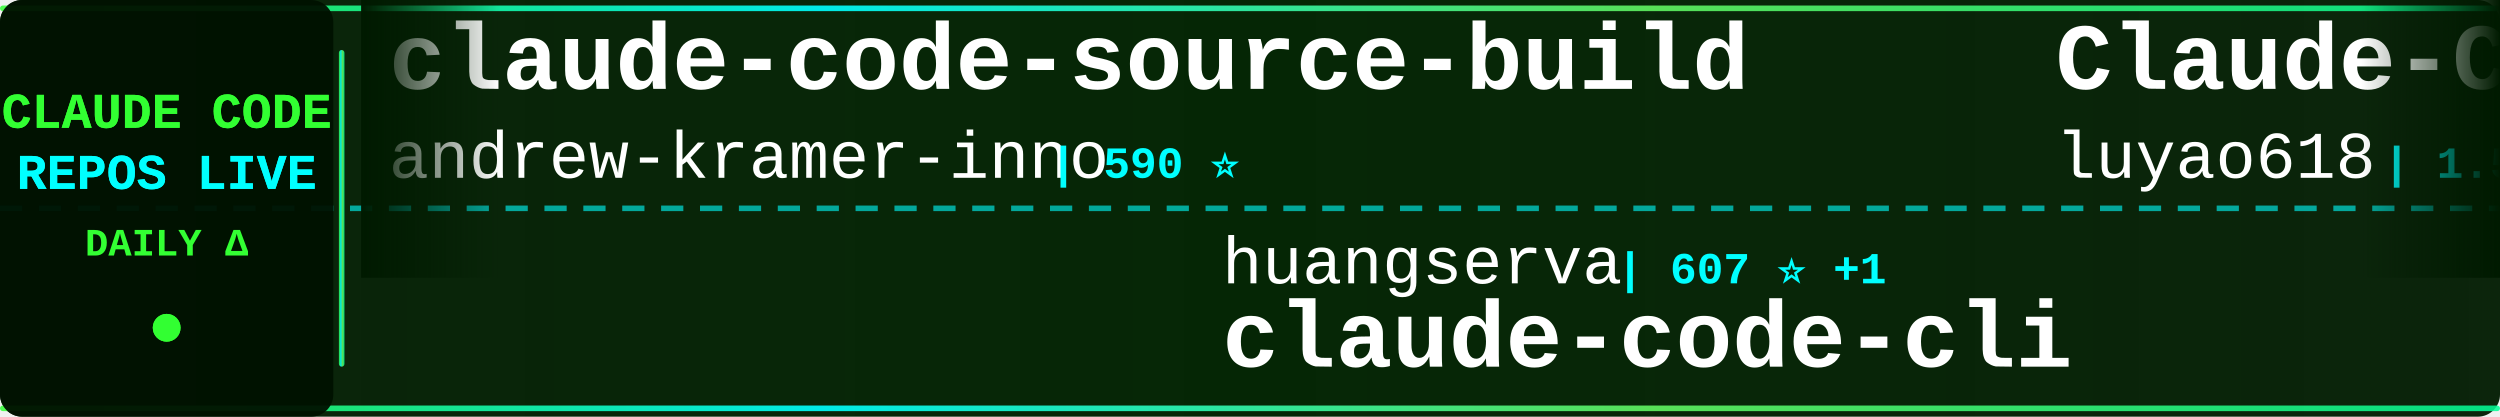
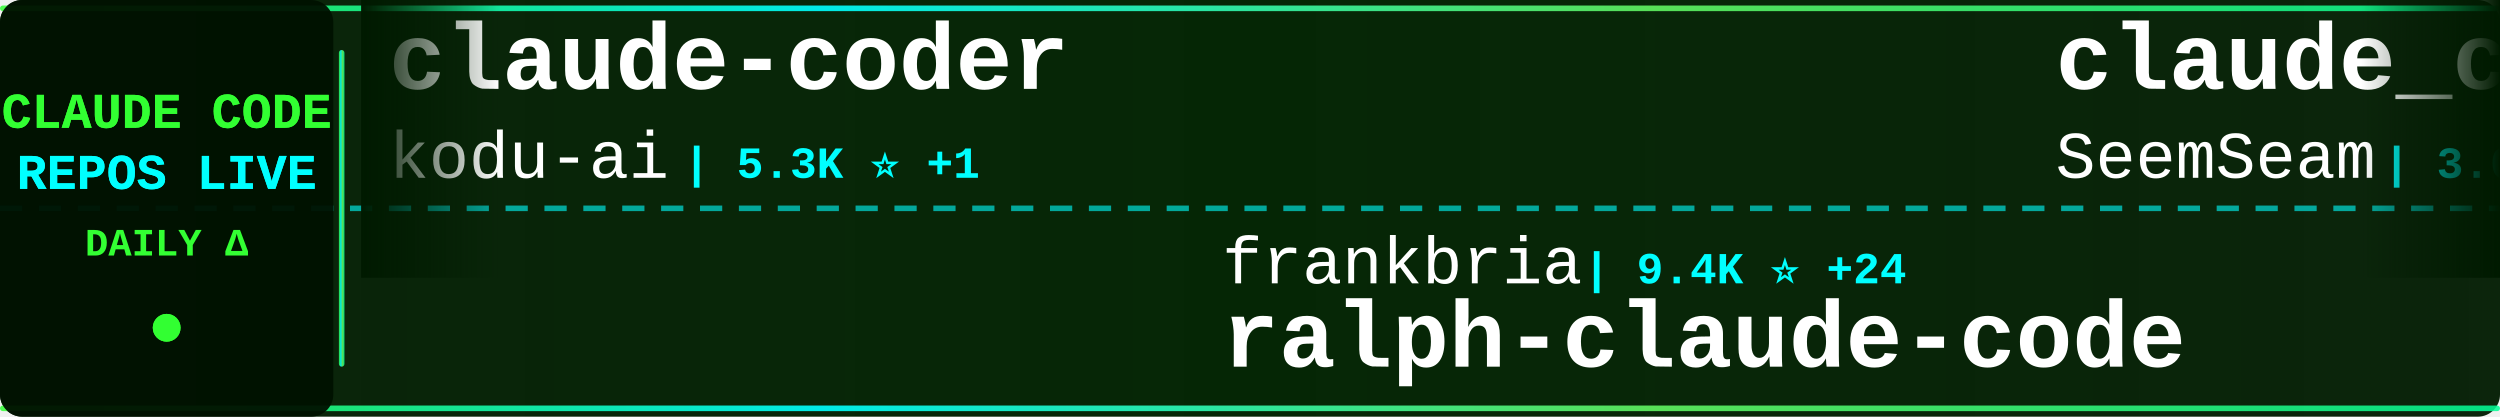
<svg xmlns="http://www.w3.org/2000/svg" width="900" height="150">
  <defs>
    <linearGradient id="tickerBg" x1="0%" y1="0%" x2="100%" y2="0%">
      <stop offset="0%" style="stop-color:#001a00;stop-opacity:0.95" />
      <stop offset="50%" style="stop-color:#002200;stop-opacity:0.98" />
      <stop offset="100%" style="stop-color:#001a00;stop-opacity:0.95" />
    </linearGradient>
    <linearGradient id="borderGrad" x1="0%" y1="0%" x2="100%" y2="0%">
      <stop offset="0%" style="stop-color:#33ff33;stop-opacity:0.85">
        <animate attributeName="stop-opacity" values="0.85;1;0.85" dur="2s" repeatCount="indefinite" />
      </stop>
      <stop offset="33%" style="stop-color:#00ffff;stop-opacity:0.9">
        <animate attributeName="stop-opacity" values="0.9;1;0.9" dur="2.2s" repeatCount="indefinite" />
      </stop>
      <stop offset="66%" style="stop-color:#66ff66;stop-opacity:0.85">
        <animate attributeName="stop-opacity" values="0.85;1;0.85" dur="1.8s" repeatCount="indefinite" />
      </stop>
      <stop offset="100%" style="stop-color:#00ff99;stop-opacity:0.85">
        <animate attributeName="stop-opacity" values="0.85;1;0.85" dur="2s" repeatCount="indefinite" />
      </stop>
    </linearGradient>
    <filter id="textGlow">
      <feGaussianBlur stdDeviation="0.1" result="coloredBlur" />
      <feMerge>
        <feMergeNode in="coloredBlur" />
        <feMergeNode in="SourceGraphic" />
      </feMerge>
    </filter>
    <filter id="metricGlow">
      <feGaussianBlur stdDeviation="0.2" result="coloredBlur" />
      <feMerge>
        <feMergeNode in="coloredBlur" />
        <feMergeNode in="SourceGraphic" />
      </feMerge>
    </filter>
    <linearGradient id="leftFade" x1="0%" y1="0%" x2="100%" y2="0%">
      <stop offset="0%" style="stop-color:#001a00;stop-opacity:1" />
      <stop offset="100%" style="stop-color:#001a00;stop-opacity:0" />
    </linearGradient>
    <linearGradient id="rightFade" x1="0%" y1="0%" x2="100%" y2="0%">
      <stop offset="0%" style="stop-color:#001a00;stop-opacity:0" />
      <stop offset="100%" style="stop-color:#001a00;stop-opacity:1" />
    </linearGradient>
  </defs>
  <rect width="900" height="150" fill="url(#tickerBg)" rx="8" />
  <rect x="0" y="2" width="900" height="2" fill="url(#borderGrad)" rx="1" />
  <rect x="0" y="146" width="900" height="2" fill="url(#borderGrad)" rx="1" />
  <line x1="0" y1="75" x2="900" y2="75" stroke="#00ffff" stroke-width="2" stroke-dasharray="8 6" opacity="0.6" />
  <rect x="0" y="0" width="120" height="150" fill="#001100" opacity="0.95" rx="8" />
  <text x="60" y="46" font-family="'Courier New', monospace" font-size="18" font-weight="bold" fill="#33ff33" text-anchor="middle" filter="url(#textGlow)">
    CLAUDE CODE
  </text>
  <text x="60" y="68" font-family="'Courier New', monospace" font-size="18" font-weight="bold" fill="#00ffff" text-anchor="middle" filter="url(#textGlow)">
    REPOS LIVE
  </text>
  <text x="60" y="92" font-family="'Courier New', monospace" font-size="14" font-weight="bold" fill="#33ff33" text-anchor="middle">
    DAILY Δ
  </text>
  <circle cx="60" cy="118" r="5" fill="#33ff33" filter="url(#metricGlow)">
    <animate attributeName="r" values="4;6;4" dur="1.5s" repeatCount="indefinite" />
    <animate attributeName="opacity" values="0.6;1;0.6" dur="1.5s" repeatCount="indefinite" />
  </circle>
  <rect x="122" y="18" width="2" height="114" fill="url(#borderGrad)" rx="1" />
  <clipPath id="tickerClip">
    <rect x="130" y="0" width="770" height="150" />
  </clipPath>
  <g clip-path="url(#tickerClip)">
    <g id="tickerItems">
      <animateTransform attributeName="transform" attributeType="XML" type="translate" from="0 0" to="-3000 0" dur="54s" repeatCount="indefinite" />
      <g transform="translate(0, 0)">
-         <text x="140" y="32" font-family="'Courier New', monospace" font-size="34" font-weight="bold" fill="#ffffff">claude-code-source-build</text>
-         <text x="140" y="64" font-family="'Courier New', monospace" font-size="24" font-weight="normal" fill="#ffffff" opacity="1.0">andrew-kramer-inno</text>
-         <text x="378" y="64" font-family="'Courier New', monospace" font-size="16" font-weight="bold" fill="#00ffff"> | 590 ⭐</text>
+         <text x="140" y="32" font-family="'Courier New', monospace" font-size="34" font-weight="bold" fill="#ffffff">claude-coder</text>
+         <text x="140" y="64" font-family="'Courier New', monospace" font-size="24" font-weight="normal" fill="#ffffff" opacity="1.0">kodu-ai</text>
+         <text x="246" y="64" font-family="'Courier New', monospace" font-size="16" font-weight="bold" fill="#00ffff"> | 5.3K ⭐ +1</text>
      </g>
      <g transform="translate(300, 0)">
-         <text x="140" y="102" font-family="'Courier New', monospace" font-size="24" font-weight="normal" fill="#ffffff" opacity="1.0">huangserva</text>
-         <text x="282" y="102" font-family="'Courier New', monospace" font-size="16" font-weight="bold" fill="#00ffff"> | 607 ⭐ +1</text>
-         <text x="140" y="132" font-family="'Courier New', monospace" font-size="34" font-weight="bold" fill="#ffffff">claude-code-cli</text>
+         <text x="140" y="102" font-family="'Courier New', monospace" font-size="24" font-weight="normal" fill="#ffffff" opacity="1.0">frankbria</text>
+         <text x="270" y="102" font-family="'Courier New', monospace" font-size="16" font-weight="bold" fill="#00ffff"> | 9.4K ⭐ +24</text>
+         <text x="140" y="132" font-family="'Courier New', monospace" font-size="34" font-weight="bold" fill="#ffffff">ralph-claude-code</text>
      </g>
      <g transform="translate(600, 0)">
-         <text x="140" y="32" font-family="'Courier New', monospace" font-size="34" font-weight="bold" fill="#ffffff">Claude-Code-Source-Study</text>
-         <text x="140" y="64" font-family="'Courier New', monospace" font-size="24" font-weight="normal" fill="#ffffff" opacity="1.0">luyao618</text>
-         <text x="258" y="64" font-family="'Courier New', monospace" font-size="16" font-weight="bold" fill="#00ffff"> | 1.5K ⭐ +2</text>
+         <text x="140" y="32" font-family="'Courier New', monospace" font-size="34" font-weight="bold" fill="#ffffff">claude_codex_bridge</text>
+         <text x="140" y="64" font-family="'Courier New', monospace" font-size="24" font-weight="normal" fill="#ffffff" opacity="1.0">SeemSeam</text>
+         <text x="258" y="64" font-family="'Courier New', monospace" font-size="16" font-weight="bold" fill="#00ffff"> | 3.0K ⭐ +9</text>
      </g>
      <g transform="translate(900, 0)">
-         <text x="140" y="102" font-family="'Courier New', monospace" font-size="24" font-weight="normal" fill="#ffffff" opacity="1.0">lorryjovens-hub</text>
-         <text x="342" y="102" font-family="'Courier New', monospace" font-size="16" font-weight="bold" fill="#00ffff"> | 1.6K ⭐ +1</text>
-         <text x="140" y="132" font-family="'Courier New', monospace" font-size="34" font-weight="bold" fill="#ffffff">claude-code-rust</text>
+         <text x="140" y="102" font-family="'Courier New', monospace" font-size="24" font-weight="normal" fill="#ffffff" opacity="1.0">nicedreamzapp</text>
+         <text x="318" y="102" font-family="'Courier New', monospace" font-size="16" font-weight="bold" fill="#00ffff"> | 2.8K ⭐ +3</text>
+         <text x="140" y="132" font-family="'Courier New', monospace" font-size="34" font-weight="bold" fill="#ffffff">claude-code-local</text>
      </g>
      <g transform="translate(1200, 0)">
-         <text x="140" y="32" font-family="'Courier New', monospace" font-size="34" font-weight="bold" fill="#ffffff">Claude-Code</text>
-         <text x="140" y="64" font-family="'Courier New', monospace" font-size="24" font-weight="normal" fill="#ffffff" opacity="1.0">pengchengneo</text>
-         <text x="306" y="64" font-family="'Courier New', monospace" font-size="16" font-weight="bold" fill="#00ffff"> | 1.5K ⭐ +5</text>
+         <text x="140" y="32" font-family="'Courier New', monospace" font-size="34" font-weight="bold" fill="#ffffff">claude-code-pm-course</text>
+         <text x="140" y="64" font-family="'Courier New', monospace" font-size="24" font-weight="normal" fill="#ffffff" opacity="1.0">carlvellotti</text>
+         <text x="306" y="64" font-family="'Courier New', monospace" font-size="16" font-weight="bold" fill="#00ffff"> | 2.1K ⭐</text>
      </g>
      <g transform="translate(1500, 0)">
-         <text x="140" y="102" font-family="'Courier New', monospace" font-size="24" font-weight="normal" fill="#ffffff" opacity="1.0">Alishahryar1</text>
-         <text x="306" y="102" font-family="'Courier New', monospace" font-size="16" font-weight="bold" fill="#00ffff"> | 35.6K ⭐ +271</text>
-         <text x="140" y="132" font-family="'Courier New', monospace" font-size="34" font-weight="bold" fill="#ffffff">free-claude-code</text>
+         <text x="140" y="102" font-family="'Courier New', monospace" font-size="24" font-weight="normal" fill="#ffffff" opacity="1.0">OrcaWhisper</text>
+         <text x="294" y="102" font-family="'Courier New', monospace" font-size="16" font-weight="bold" fill="#00ffff"> | 78 ⭐</text>
+         <text x="140" y="132" font-family="'Courier New', monospace" font-size="34" font-weight="bold" fill="#ffffff">Claude-Code</text>
      </g>
      <g transform="translate(1800, 0)">
-         <text x="140" y="32" font-family="'Courier New', monospace" font-size="34" font-weight="bold" fill="#ffffff">claude-code-infrastructu...</text>
-         <text x="140" y="64" font-family="'Courier New', monospace" font-size="24" font-weight="normal" fill="#ffffff" opacity="1.0">diet103</text>
-         <text x="246" y="64" font-family="'Courier New', monospace" font-size="16" font-weight="bold" fill="#00ffff"> | 9.7K ⭐ +3</text>
-       </g>
-       <g transform="translate(2100, 0)">
-         <text x="140" y="102" font-family="'Courier New', monospace" font-size="24" font-weight="normal" fill="#ffffff" opacity="1.0">fuergaosi233</text>
-         <text x="306" y="102" font-family="'Courier New', monospace" font-size="16" font-weight="bold" fill="#00ffff"> | 2.7K ⭐</text>
-         <text x="140" y="132" font-family="'Courier New', monospace" font-size="34" font-weight="bold" fill="#ffffff">claude-code-proxy</text>
-       </g>
-       <g transform="translate(2400, 0)">
        <text x="140" y="32" font-family="'Courier New', monospace" font-size="34" font-weight="bold" fill="#ffffff">claude-code-tudou</text>
        <text x="140" y="64" font-family="'Courier New', monospace" font-size="24" font-weight="normal" fill="#ffffff" opacity="1.0">AICoderTudou</text>
        <text x="306" y="64" font-family="'Courier New', monospace" font-size="16" font-weight="bold" fill="#00ffff"> | 500 ⭐</text>
      </g>
+       <g transform="translate(2100, 0)">
+         <text x="140" y="102" font-family="'Courier New', monospace" font-size="24" font-weight="normal" fill="#ffffff" opacity="1.0">Hyper66666</text>
+         <text x="282" y="102" font-family="'Courier New', monospace" font-size="16" font-weight="bold" fill="#00ffff"> | 216 ⭐</text>
+         <text x="140" y="132" font-family="'Courier New', monospace" font-size="34" font-weight="bold" fill="#ffffff">claude-code-sourcemap</text>
+       </g>
+       <g transform="translate(2400, 0)">
+         <text x="140" y="32" font-family="'Courier New', monospace" font-size="34" font-weight="bold" fill="#ffffff">claude-code-proxy</text>
+         <text x="140" y="64" font-family="'Courier New', monospace" font-size="24" font-weight="normal" fill="#ffffff" opacity="1.0">1rgs</text>
+         <text x="210" y="64" font-family="'Courier New', monospace" font-size="16" font-weight="bold" fill="#00ffff"> | 3.6K ⭐ +2</text>
+       </g>
      <g transform="translate(2700, 0)">
-         <text x="140" y="102" font-family="'Courier New', monospace" font-size="24" font-weight="normal" fill="#ffffff" opacity="1.0">1rgs</text>
-         <text x="210" y="102" font-family="'Courier New', monospace" font-size="16" font-weight="bold" fill="#00ffff"> | 3.6K ⭐ +1</text>
-         <text x="140" y="132" font-family="'Courier New', monospace" font-size="34" font-weight="bold" fill="#ffffff">claude-code-proxy</text>
+         <text x="140" y="102" font-family="'Courier New', monospace" font-size="24" font-weight="normal" fill="#ffffff" opacity="1.0">hangsman</text>
+         <text x="258" y="102" font-family="'Courier New', monospace" font-size="16" font-weight="bold" fill="#00ffff"> | 787 ⭐ +1</text>
+         <text x="140" y="132" font-family="'Courier New', monospace" font-size="34" font-weight="bold" fill="#ffffff">claude-code-source</text>
      </g>
      <g transform="translate(3000, 0)">
-         <text x="140" y="32" font-family="'Courier New', monospace" font-size="34" font-weight="bold" fill="#ffffff">claude-code-source-build</text>
-         <text x="140" y="64" font-family="'Courier New', monospace" font-size="24" font-weight="normal" fill="#ffffff" opacity="1.0">andrew-kramer-inno</text>
-         <text x="378" y="64" font-family="'Courier New', monospace" font-size="16" font-weight="bold" fill="#00ffff"> | 590 ⭐</text>
+         <text x="140" y="32" font-family="'Courier New', monospace" font-size="34" font-weight="bold" fill="#ffffff">claude-coder</text>
+         <text x="140" y="64" font-family="'Courier New', monospace" font-size="24" font-weight="normal" fill="#ffffff" opacity="1.0">kodu-ai</text>
+         <text x="246" y="64" font-family="'Courier New', monospace" font-size="16" font-weight="bold" fill="#00ffff"> | 5.3K ⭐ +1</text>
      </g>
      <g transform="translate(3300, 0)">
-         <text x="140" y="102" font-family="'Courier New', monospace" font-size="24" font-weight="normal" fill="#ffffff" opacity="1.0">huangserva</text>
-         <text x="282" y="102" font-family="'Courier New', monospace" font-size="16" font-weight="bold" fill="#00ffff"> | 607 ⭐ +1</text>
-         <text x="140" y="132" font-family="'Courier New', monospace" font-size="34" font-weight="bold" fill="#ffffff">claude-code-cli</text>
+         <text x="140" y="102" font-family="'Courier New', monospace" font-size="24" font-weight="normal" fill="#ffffff" opacity="1.0">frankbria</text>
+         <text x="270" y="102" font-family="'Courier New', monospace" font-size="16" font-weight="bold" fill="#00ffff"> | 9.4K ⭐ +24</text>
+         <text x="140" y="132" font-family="'Courier New', monospace" font-size="34" font-weight="bold" fill="#ffffff">ralph-claude-code</text>
      </g>
      <g transform="translate(3600, 0)">
-         <text x="140" y="32" font-family="'Courier New', monospace" font-size="34" font-weight="bold" fill="#ffffff">Claude-Code-Source-Study</text>
-         <text x="140" y="64" font-family="'Courier New', monospace" font-size="24" font-weight="normal" fill="#ffffff" opacity="1.0">luyao618</text>
-         <text x="258" y="64" font-family="'Courier New', monospace" font-size="16" font-weight="bold" fill="#00ffff"> | 1.5K ⭐ +2</text>
+         <text x="140" y="32" font-family="'Courier New', monospace" font-size="34" font-weight="bold" fill="#ffffff">claude_codex_bridge</text>
+         <text x="140" y="64" font-family="'Courier New', monospace" font-size="24" font-weight="normal" fill="#ffffff" opacity="1.0">SeemSeam</text>
+         <text x="258" y="64" font-family="'Courier New', monospace" font-size="16" font-weight="bold" fill="#00ffff"> | 3.0K ⭐ +9</text>
      </g>
      <g transform="translate(3900, 0)">
-         <text x="140" y="102" font-family="'Courier New', monospace" font-size="24" font-weight="normal" fill="#ffffff" opacity="1.0">lorryjovens-hub</text>
-         <text x="342" y="102" font-family="'Courier New', monospace" font-size="16" font-weight="bold" fill="#00ffff"> | 1.6K ⭐ +1</text>
-         <text x="140" y="132" font-family="'Courier New', monospace" font-size="34" font-weight="bold" fill="#ffffff">claude-code-rust</text>
+         <text x="140" y="102" font-family="'Courier New', monospace" font-size="24" font-weight="normal" fill="#ffffff" opacity="1.0">nicedreamzapp</text>
+         <text x="318" y="102" font-family="'Courier New', monospace" font-size="16" font-weight="bold" fill="#00ffff"> | 2.8K ⭐ +3</text>
+         <text x="140" y="132" font-family="'Courier New', monospace" font-size="34" font-weight="bold" fill="#ffffff">claude-code-local</text>
      </g>
    </g>
  </g>
  <rect x="130" y="0" width="50" height="100" fill="url(#leftFade)" />
  <rect x="850" y="0" width="50" height="100" fill="url(#rightFade)" />
</svg>
